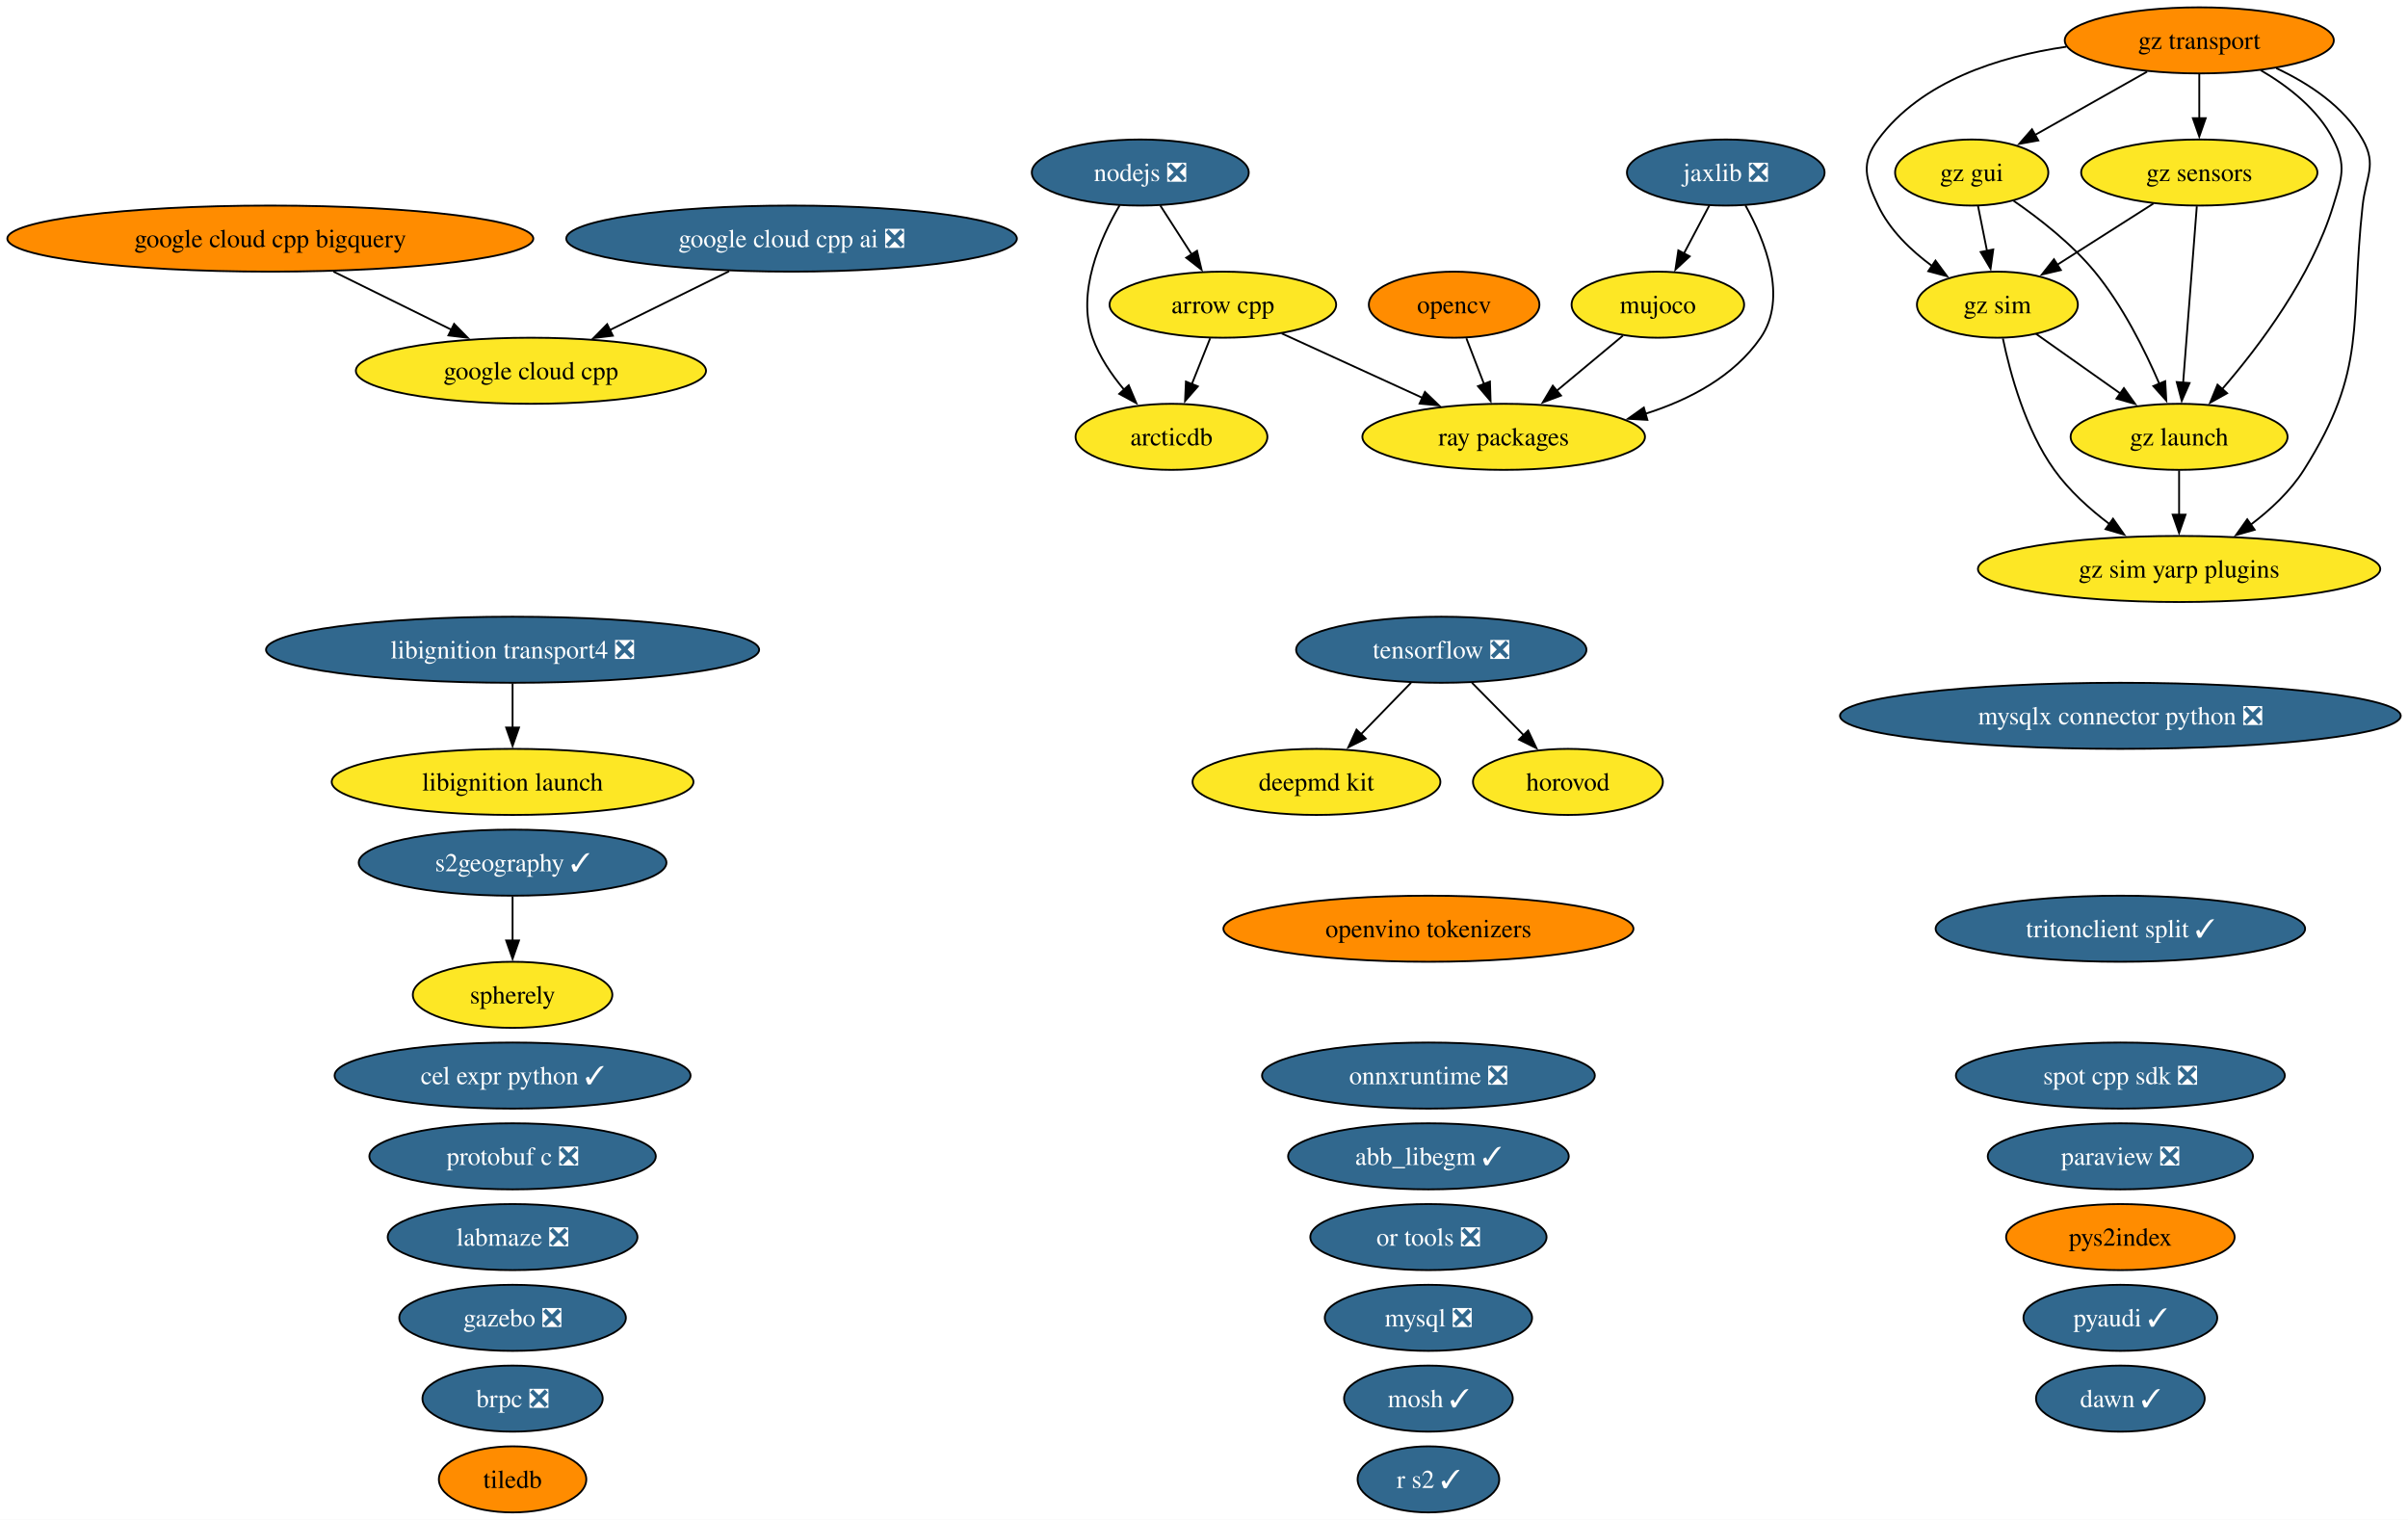
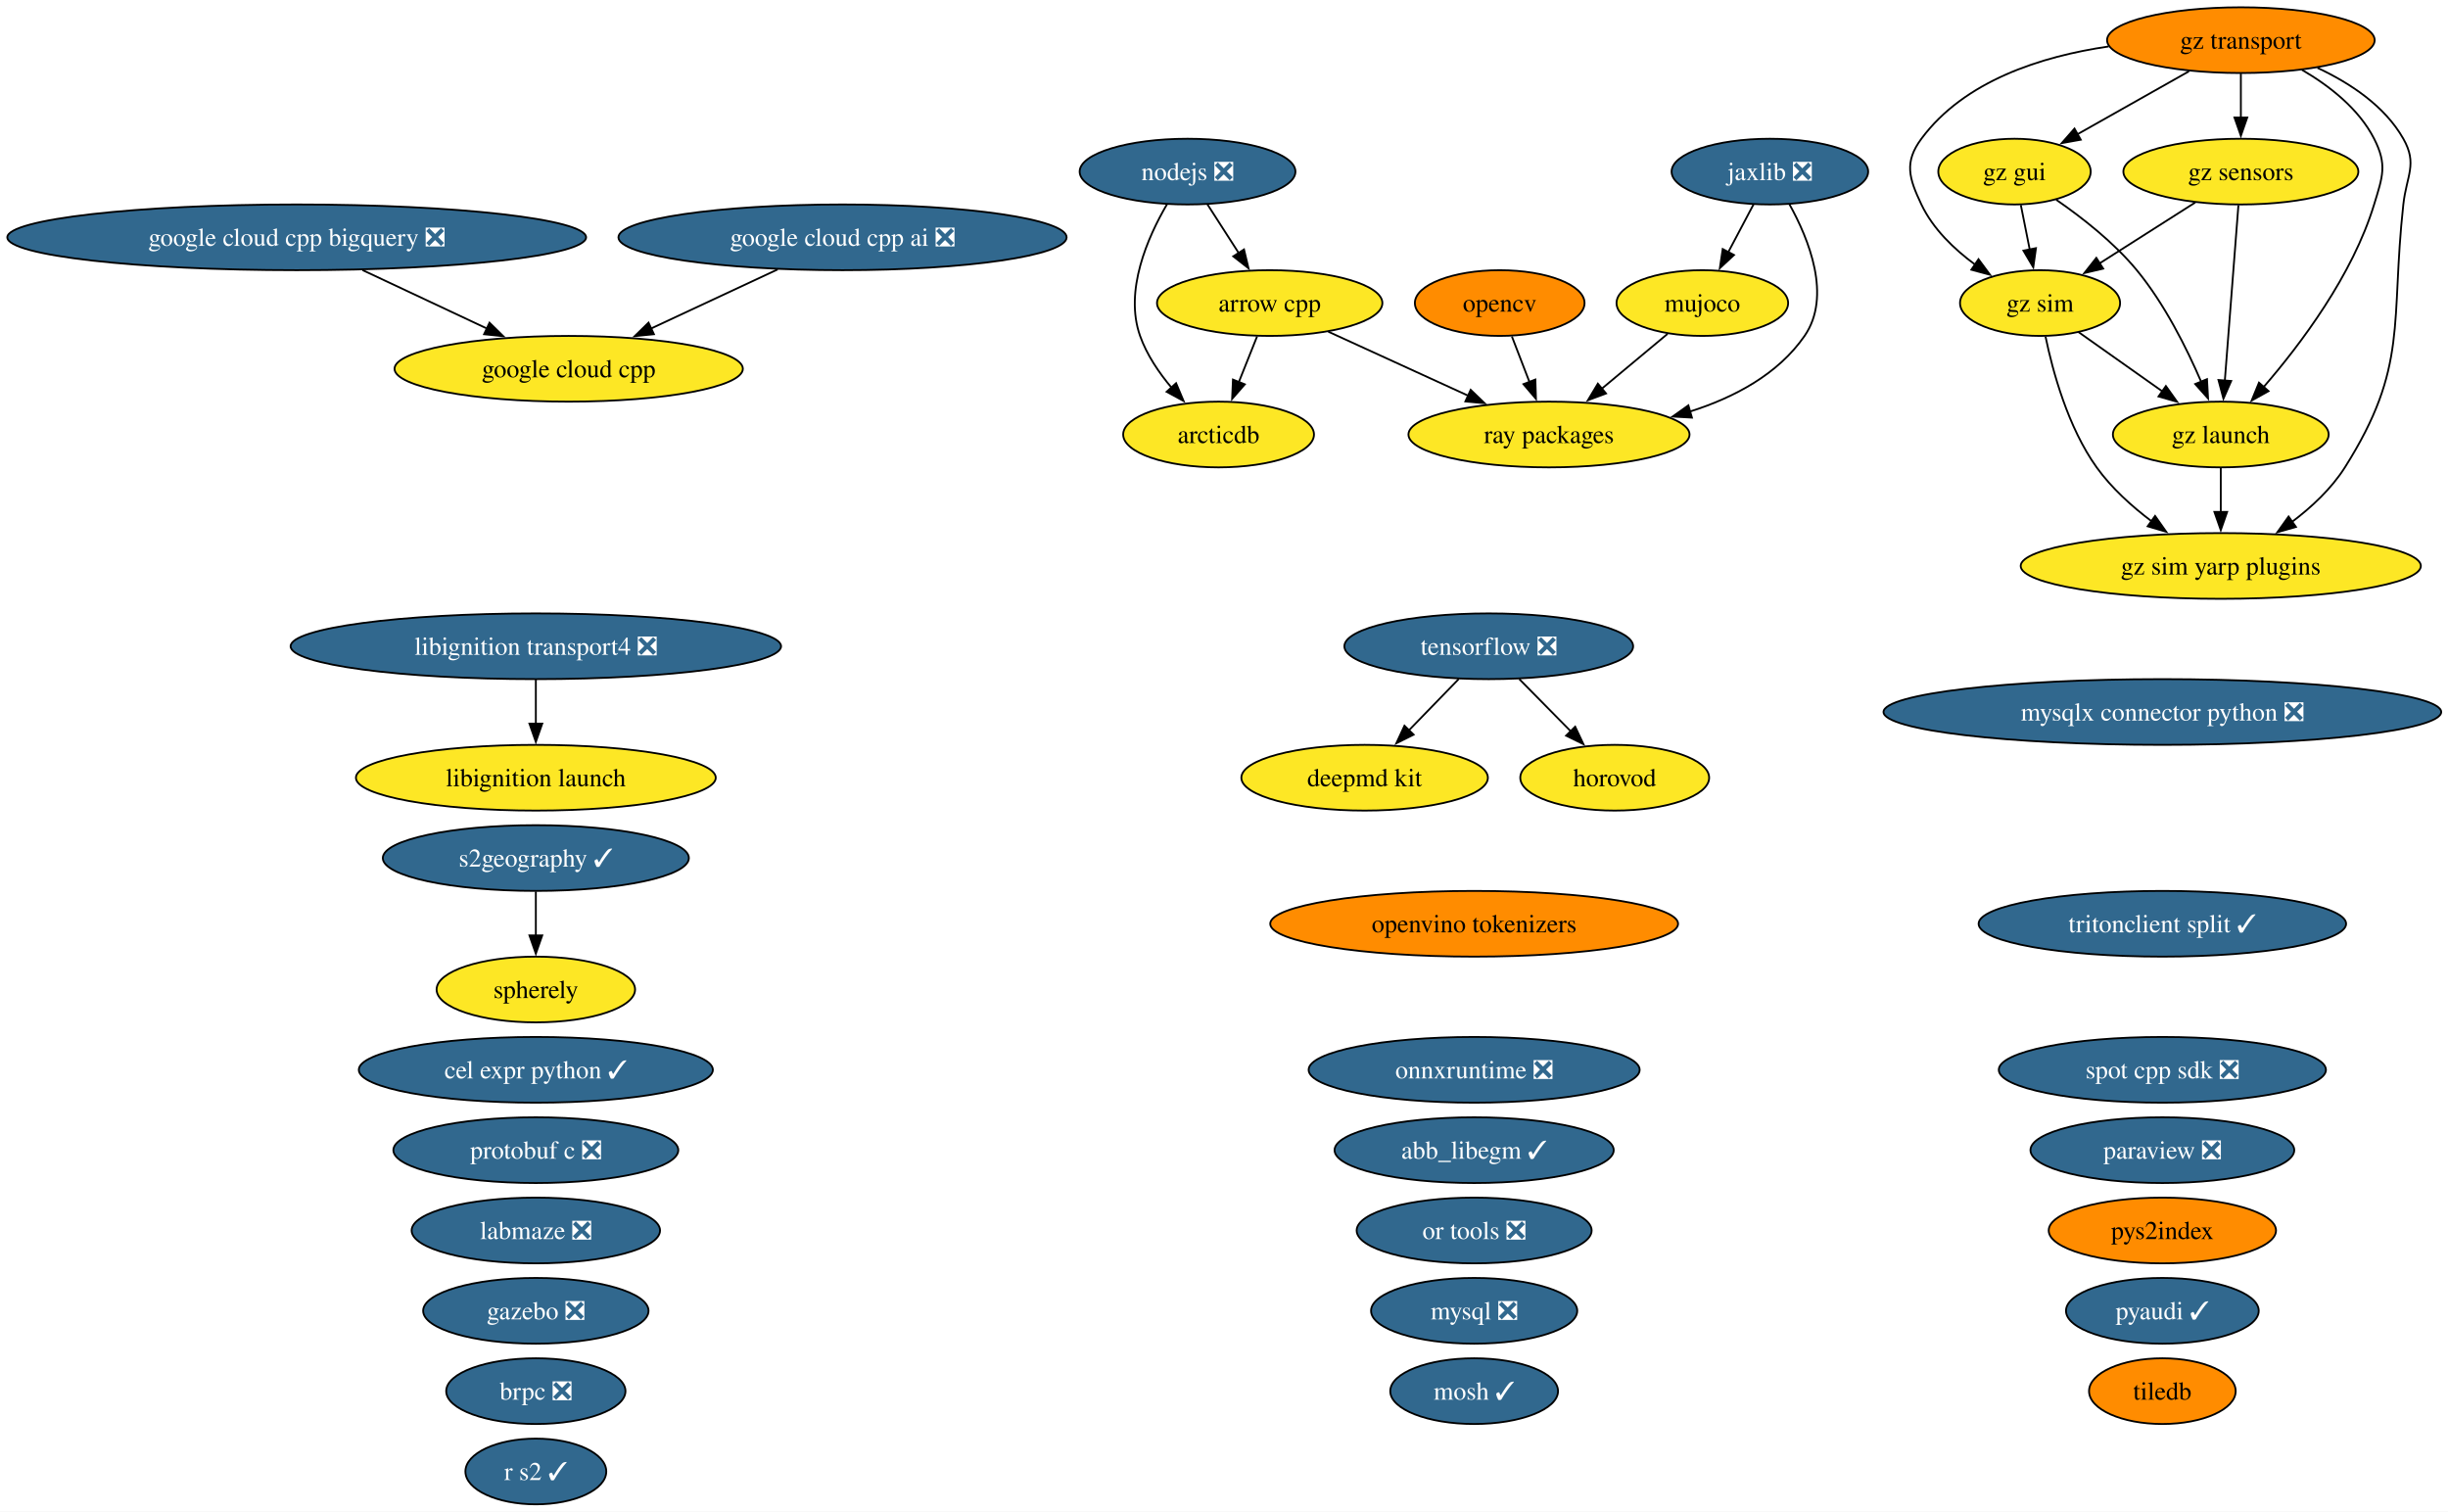
- <svg xmlns="http://www.w3.org/2000/svg" xmlns:xlink="http://www.w3.org/1999/xlink" width="1312pt" height="828pt" viewBox="0.00 0.00 1312.00 828.00">
+ <svg xmlns="http://www.w3.org/2000/svg" xmlns:xlink="http://www.w3.org/1999/xlink" width="1341pt" height="828pt" viewBox="0.00 0.00 1341.00 828.00">
  <g id="graph0" class="graph" transform="scale(1 1) rotate(0) translate(4 824)">
-     <polygon fill="white" stroke="none" points="-4,4 -4,-824 1308.02,-824 1308.02,4 -4,4" />
+     <polygon fill="white" stroke="none" points="-4,4 -4,-824 1337.28,-824 1337.28,4 -4,4" />
    <g id="node1" class="node">
      <g id="a_node1">
        <a xlink:href="https://github.com/conda-forge/abb_libegm-feedstock/pull/5" xlink:title="abb_libegm ✓">
-           <ellipse fill="#31688e" stroke="black" cx="774.28" cy="-194" rx="76.46" ry="18" />
-           <text xml:space="preserve" text-anchor="middle" x="774.28" y="-189.32" font-family="Times,serif" font-size="14.00" fill="white">abb_libegm ✓</text>
+           <ellipse fill="#31688e" stroke="black" cx="803.53" cy="-194" rx="76.46" ry="18" />
+           <text xml:space="preserve" text-anchor="middle" x="803.53" y="-189.32" font-family="Times,serif" font-size="14.00" fill="white">abb_libegm ✓</text>
        </a>
      </g>
    </g>
    <g id="node2" class="node">
      <g id="a_node2">
        <a xlink:href="https://github.com/conda-forge/arcticdb-feedstock" xlink:title="arcticdb">
-           <ellipse fill="#fde725" stroke="black" cx="634.28" cy="-586" rx="52.26" ry="18" />
-           <text xml:space="preserve" text-anchor="middle" x="634.28" y="-581.33" font-family="Times,serif" font-size="14.00">arcticdb</text>
+           <ellipse fill="#fde725" stroke="black" cx="663.53" cy="-586" rx="52.26" ry="18" />
+           <text xml:space="preserve" text-anchor="middle" x="663.53" y="-581.33" font-family="Times,serif" font-size="14.00">arcticdb</text>
        </a>
      </g>
    </g>
    <g id="node3" class="node">
      <g id="a_node3">
        <a xlink:href="https://github.com/conda-forge/arrow-cpp-feedstock" xlink:title="arrow cpp">
-           <ellipse fill="#fde725" stroke="black" cx="662.28" cy="-658" rx="61.73" ry="18" />
-           <text xml:space="preserve" text-anchor="middle" x="662.28" y="-653.33" font-family="Times,serif" font-size="14.00">arrow cpp</text>
+           <ellipse fill="#fde725" stroke="black" cx="691.53" cy="-658" rx="61.73" ry="18" />
+           <text xml:space="preserve" text-anchor="middle" x="691.53" y="-653.33" font-family="Times,serif" font-size="14.00">arrow cpp</text>
        </a>
      </g>
    </g>
    <g id="edge1" class="edge">
-       <path fill="none" stroke="black" d="M655.36,-639.7C652.34,-632.15 648.72,-623.12 645.35,-614.68" />
-       <polygon fill="black" stroke="black" points="648.64,-613.49 641.68,-605.51 642.15,-616.09 648.64,-613.49" />
+       <path fill="none" stroke="black" d="M684.61,-639.7C681.6,-632.15 677.98,-623.12 674.61,-614.68" />
+       <polygon fill="black" stroke="black" points="677.9,-613.49 670.94,-605.51 671.4,-616.09 677.9,-613.49" />
    </g>
    <g id="node36" class="node">
      <g id="a_node36">
        <a xlink:href="https://github.com/conda-forge/ray-packages-feedstock" xlink:title="ray packages">
-           <ellipse fill="#fde725" stroke="black" cx="815.28" cy="-586" rx="76.99" ry="18" />
-           <text xml:space="preserve" text-anchor="middle" x="815.28" y="-581.33" font-family="Times,serif" font-size="14.00">ray packages</text>
+           <ellipse fill="#fde725" stroke="black" cx="844.53" cy="-586" rx="76.99" ry="18" />
+           <text xml:space="preserve" text-anchor="middle" x="844.53" y="-581.33" font-family="Times,serif" font-size="14.00">ray packages</text>
        </a>
      </g>
    </g>
    <g id="edge2" class="edge">
-       <path fill="none" stroke="black" d="M694.35,-642.33C716.66,-632.12 746.69,-618.38 771.24,-607.15" />
-       <polygon fill="black" stroke="black" points="772.38,-610.48 780.01,-603.13 769.46,-604.11 772.38,-610.48" />
+       <path fill="none" stroke="black" d="M723.61,-642.33C745.92,-632.12 775.95,-618.38 800.5,-607.15" />
+       <polygon fill="black" stroke="black" points="801.63,-610.48 809.27,-603.13 798.72,-604.11 801.63,-610.48" />
    </g>
    <g id="node4" class="node">
      <g id="a_node4">
        <a xlink:href="https://github.com/conda-forge/brpc-feedstock/pull/5" xlink:title="brpc ❎">
-           <ellipse fill="#31688e" stroke="black" cx="275.28" cy="-62" rx="49.1" ry="18" />
-           <text xml:space="preserve" text-anchor="middle" x="275.28" y="-57.33" font-family="Times,serif" font-size="14.00" fill="white">brpc ❎</text>
+           <ellipse fill="#31688e" stroke="black" cx="289.53" cy="-62" rx="49.1" ry="18" />
+           <text xml:space="preserve" text-anchor="middle" x="289.53" y="-57.33" font-family="Times,serif" font-size="14.00" fill="white">brpc ❎</text>
        </a>
      </g>
    </g>
    <g id="node5" class="node">
      <g id="a_node5">
        <a xlink:href="https://github.com/conda-forge/cel-expr-python-feedstock/pull/13" xlink:title="cel expr python ✓">
-           <ellipse fill="#31688e" stroke="black" cx="275.28" cy="-238" rx="96.98" ry="18" />
-           <text xml:space="preserve" text-anchor="middle" x="275.28" y="-233.32" font-family="Times,serif" font-size="14.00" fill="white">cel expr python ✓</text>
+           <ellipse fill="#31688e" stroke="black" cx="289.53" cy="-238" rx="96.98" ry="18" />
+           <text xml:space="preserve" text-anchor="middle" x="289.53" y="-233.32" font-family="Times,serif" font-size="14.00" fill="white">cel expr python ✓</text>
        </a>
      </g>
    </g>
    <g id="node6" class="node">
      <g id="a_node6">
        <a xlink:href="https://github.com/conda-forge/deepmd-kit-feedstock" xlink:title="deepmd kit">
-           <ellipse fill="#fde725" stroke="black" cx="713.28" cy="-398" rx="67.52" ry="18" />
-           <text xml:space="preserve" text-anchor="middle" x="713.28" y="-393.32" font-family="Times,serif" font-size="14.00">deepmd kit</text>
+           <ellipse fill="#fde725" stroke="black" cx="743.53" cy="-398" rx="67.52" ry="18" />
+           <text xml:space="preserve" text-anchor="middle" x="743.53" y="-393.32" font-family="Times,serif" font-size="14.00">deepmd kit</text>
        </a>
      </g>
    </g>
    <g id="node7" class="node">
      <g id="a_node7">
        <a xlink:href="https://github.com/conda-forge/gazebo-feedstock/pull/270" xlink:title="gazebo ❎">
-           <ellipse fill="#31688e" stroke="black" cx="275.28" cy="-106" rx="61.73" ry="18" />
-           <text xml:space="preserve" text-anchor="middle" x="275.28" y="-101.33" font-family="Times,serif" font-size="14.00" fill="white">gazebo ❎</text>
+           <ellipse fill="#31688e" stroke="black" cx="289.53" cy="-106" rx="61.73" ry="18" />
+           <text xml:space="preserve" text-anchor="middle" x="289.53" y="-101.33" font-family="Times,serif" font-size="14.00" fill="white">gazebo ❎</text>
        </a>
      </g>
    </g>
    <g id="node8" class="node">
      <g id="a_node8">
        <a xlink:href="https://github.com/conda-forge/google-cloud-cpp-feedstock" xlink:title="google cloud cpp">
-           <ellipse fill="#fde725" stroke="black" cx="285.28" cy="-622" rx="95.4" ry="18" />
-           <text xml:space="preserve" text-anchor="middle" x="285.28" y="-617.33" font-family="Times,serif" font-size="14.00">google cloud cpp</text>
+           <ellipse fill="#fde725" stroke="black" cx="307.53" cy="-622" rx="95.4" ry="18" />
+           <text xml:space="preserve" text-anchor="middle" x="307.53" y="-617.33" font-family="Times,serif" font-size="14.00">google cloud cpp</text>
        </a>
      </g>
    </g>
    <g id="node9" class="node">
      <g id="a_node9">
        <a xlink:href="https://github.com/conda-forge/google-cloud-cpp-ai-feedstock/pull/55" xlink:title="google cloud cpp ai ❎">
-           <ellipse fill="#31688e" stroke="black" cx="427.28" cy="-694" rx="122.76" ry="18" />
-           <text xml:space="preserve" text-anchor="middle" x="427.28" y="-689.33" font-family="Times,serif" font-size="14.00" fill="white">google cloud cpp ai ❎</text>
+           <ellipse fill="#31688e" stroke="black" cx="457.53" cy="-694" rx="122.76" ry="18" />
+           <text xml:space="preserve" text-anchor="middle" x="457.53" y="-689.33" font-family="Times,serif" font-size="14.00" fill="white">google cloud cpp ai ❎</text>
        </a>
      </g>
    </g>
    <g id="edge3" class="edge">
-       <path fill="none" stroke="black" d="M393.26,-676.23C373.75,-666.61 349.07,-654.45 328.23,-644.17" />
-       <polygon fill="black" stroke="black" points="329.91,-641.1 319.39,-639.82 326.81,-647.38 329.91,-641.1" />
+       <path fill="none" stroke="black" d="M421.99,-676.41C401.19,-666.71 374.75,-654.37 352.52,-643.99" />
+       <polygon fill="black" stroke="black" points="354.22,-640.93 343.68,-639.87 351.26,-647.27 354.22,-640.93" />
    </g>
    <g id="node10" class="node">
      <g id="a_node10">
-         <a xlink:href="https://github.com/conda-forge/google-cloud-cpp-bigquery-feedstock" xlink:title="google cloud cpp bigquery">
-           <ellipse fill="#ff8c00" stroke="black" cx="143.28" cy="-694" rx="143.28" ry="18" />
-           <text xml:space="preserve" text-anchor="middle" x="143.28" y="-689.33" font-family="Times,serif" font-size="14.00">google cloud cpp bigquery</text>
+         <a xlink:href="https://github.com/conda-forge/google-cloud-cpp-bigquery-feedstock/pull/51" xlink:title="google cloud cpp bigquery ❎">
+           <ellipse fill="#31688e" stroke="black" cx="158.53" cy="-694" rx="158.53" ry="18" />
+           <text xml:space="preserve" text-anchor="middle" x="158.53" y="-689.33" font-family="Times,serif" font-size="14.00" fill="white">google cloud cpp bigquery ❎</text>
        </a>
      </g>
    </g>
    <g id="edge4" class="edge">
-       <path fill="none" stroke="black" d="M177.65,-676.05C197.03,-666.5 221.43,-654.48 242.09,-644.29" />
-       <polygon fill="black" stroke="black" points="243.42,-647.54 250.84,-639.98 240.32,-641.26 243.42,-647.54" />
+       <path fill="none" stroke="black" d="M194.6,-676.05C215.11,-666.42 240.96,-654.28 262.75,-644.04" />
+       <polygon fill="black" stroke="black" points="264.15,-647.25 271.71,-639.83 261.17,-640.92 264.15,-647.25" />
    </g>
    <g id="node11" class="node">
      <g id="a_node11">
        <a xlink:href="https://github.com/conda-forge/gz-gui-feedstock" xlink:title="gz gui">
-           <ellipse fill="#fde725" stroke="black" cx="1070.28" cy="-730" rx="41.74" ry="18" />
-           <text xml:space="preserve" text-anchor="middle" x="1070.28" y="-725.33" font-family="Times,serif" font-size="14.00">gz gui</text>
+           <ellipse fill="#fde725" stroke="black" cx="1099.53" cy="-730" rx="41.74" ry="18" />
+           <text xml:space="preserve" text-anchor="middle" x="1099.53" y="-725.33" font-family="Times,serif" font-size="14.00">gz gui</text>
        </a>
      </g>
    </g>
    <g id="node12" class="node">
      <g id="a_node12">
        <a xlink:href="https://github.com/conda-forge/gz-launch-feedstock" xlink:title="gz launch">
-           <ellipse fill="#fde725" stroke="black" cx="1183.28" cy="-586" rx="59.1" ry="18" />
-           <text xml:space="preserve" text-anchor="middle" x="1183.28" y="-581.33" font-family="Times,serif" font-size="14.00">gz launch</text>
+           <ellipse fill="#fde725" stroke="black" cx="1212.53" cy="-586" rx="59.1" ry="18" />
+           <text xml:space="preserve" text-anchor="middle" x="1212.53" y="-581.33" font-family="Times,serif" font-size="14.00">gz launch</text>
        </a>
      </g>
    </g>
    <g id="edge5" class="edge">
-       <path fill="none" stroke="black" d="M1093.13,-714.59C1107.14,-704.93 1124.73,-691.22 1137.28,-676 1152.46,-657.57 1164.59,-633.31 1172.57,-614.78" />
-       <polygon fill="black" stroke="black" points="1175.72,-616.32 1176.31,-605.75 1169.25,-613.65 1175.72,-616.32" />
+       <path fill="none" stroke="black" d="M1122.38,-714.59C1136.4,-704.93 1153.99,-691.22 1166.53,-676 1181.72,-657.57 1193.85,-633.31 1201.83,-614.78" />
+       <polygon fill="black" stroke="black" points="1204.98,-616.32 1205.57,-605.75 1198.51,-613.65 1204.98,-616.32" />
    </g>
    <g id="node14" class="node">
      <g id="a_node14">
        <a xlink:href="https://github.com/conda-forge/gz-sim-feedstock" xlink:title="gz sim">
-           <ellipse fill="#fde725" stroke="black" cx="1084.28" cy="-658" rx="43.84" ry="18" />
-           <text xml:space="preserve" text-anchor="middle" x="1084.28" y="-653.33" font-family="Times,serif" font-size="14.00">gz sim</text>
+           <ellipse fill="#fde725" stroke="black" cx="1113.53" cy="-658" rx="43.84" ry="18" />
+           <text xml:space="preserve" text-anchor="middle" x="1113.53" y="-653.33" font-family="Times,serif" font-size="14.00">gz sim</text>
        </a>
      </g>
    </g>
    <g id="edge6" class="edge">
-       <path fill="none" stroke="black" d="M1073.74,-711.7C1075.21,-704.32 1076.97,-695.52 1078.63,-687.25" />
-       <polygon fill="black" stroke="black" points="1082.03,-688.08 1080.56,-677.59 1075.17,-686.71 1082.03,-688.08" />
+       <path fill="none" stroke="black" d="M1103,-711.7C1104.47,-704.32 1106.23,-695.52 1107.88,-687.25" />
+       <polygon fill="black" stroke="black" points="1111.29,-688.08 1109.82,-677.59 1104.42,-686.71 1111.29,-688.08" />
    </g>
    <g id="node15" class="node">
      <g id="a_node15">
        <a xlink:href="https://github.com/conda-forge/gz-sim-yarp-plugins-feedstock" xlink:title="gz sim yarp plugins">
-           <ellipse fill="#fde725" stroke="black" cx="1183.28" cy="-514" rx="109.61" ry="18" />
-           <text xml:space="preserve" text-anchor="middle" x="1183.28" y="-509.32" font-family="Times,serif" font-size="14.00">gz sim yarp plugins</text>
+           <ellipse fill="#fde725" stroke="black" cx="1212.53" cy="-514" rx="109.61" ry="18" />
+           <text xml:space="preserve" text-anchor="middle" x="1212.53" y="-509.32" font-family="Times,serif" font-size="14.00">gz sim yarp plugins</text>
        </a>
      </g>
    </g>
    <g id="edge7" class="edge">
-       <path fill="none" stroke="black" d="M1183.28,-567.7C1183.28,-560.41 1183.28,-551.73 1183.28,-543.54" />
-       <polygon fill="black" stroke="black" points="1186.78,-543.62 1183.28,-533.62 1179.78,-543.62 1186.78,-543.62" />
+       <path fill="none" stroke="black" d="M1212.53,-567.7C1212.53,-560.41 1212.53,-551.73 1212.53,-543.54" />
+       <polygon fill="black" stroke="black" points="1216.03,-543.62 1212.53,-533.62 1209.03,-543.62 1216.03,-543.62" />
    </g>
    <g id="node13" class="node">
      <g id="a_node13">
        <a xlink:href="https://github.com/conda-forge/gz-sensors-feedstock" xlink:title="gz sensors">
-           <ellipse fill="#fde725" stroke="black" cx="1194.28" cy="-730" rx="64.36" ry="18" />
-           <text xml:space="preserve" text-anchor="middle" x="1194.28" y="-725.33" font-family="Times,serif" font-size="14.00">gz sensors</text>
+           <ellipse fill="#fde725" stroke="black" cx="1223.53" cy="-730" rx="64.36" ry="18" />
+           <text xml:space="preserve" text-anchor="middle" x="1223.53" y="-725.33" font-family="Times,serif" font-size="14.00">gz sensors</text>
        </a>
      </g>
    </g>
    <g id="edge8" class="edge">
-       <path fill="none" stroke="black" d="M1192.93,-711.59C1191.07,-687.61 1187.7,-644.14 1185.48,-615.42" />
-       <polygon fill="black" stroke="black" points="1188.98,-615.32 1184.72,-605.62 1182,-615.86 1188.98,-615.32" />
+       <path fill="none" stroke="black" d="M1222.19,-711.59C1220.33,-687.61 1216.96,-644.14 1214.74,-615.42" />
+       <polygon fill="black" stroke="black" points="1218.24,-615.32 1213.98,-605.62 1211.26,-615.86 1218.24,-615.32" />
    </g>
    <g id="edge9" class="edge">
-       <path fill="none" stroke="black" d="M1169.32,-713.12C1153.74,-703.2 1133.52,-690.34 1116.71,-679.64" />
-       <polygon fill="black" stroke="black" points="1118.86,-676.86 1108.54,-674.44 1115.1,-682.76 1118.86,-676.86" />
+       <path fill="none" stroke="black" d="M1198.57,-713.12C1183,-703.2 1162.78,-690.34 1145.97,-679.64" />
+       <polygon fill="black" stroke="black" points="1148.11,-676.86 1137.8,-674.44 1144.36,-682.76 1148.11,-676.86" />
    </g>
    <g id="edge10" class="edge">
-       <path fill="none" stroke="black" d="M1105.27,-642.15C1118.72,-632.65 1136.41,-620.14 1151.55,-609.43" />
-       <polygon fill="black" stroke="black" points="1153.21,-612.55 1159.35,-603.92 1149.17,-606.83 1153.21,-612.55" />
+       <path fill="none" stroke="black" d="M1134.53,-642.15C1147.97,-632.65 1165.67,-620.14 1180.81,-609.43" />
+       <polygon fill="black" stroke="black" points="1182.46,-612.55 1188.61,-603.92 1178.42,-606.83 1182.46,-612.55" />
    </g>
    <g id="edge11" class="edge">
-       <path fill="none" stroke="black" d="M1087.28,-639.58C1091.22,-620.57 1099.55,-589.94 1115.28,-568 1123.38,-556.69 1134.57,-546.61 1145.53,-538.35" />
-       <polygon fill="black" stroke="black" points="1147.28,-541.4 1153.38,-532.73 1143.21,-535.7 1147.28,-541.4" />
+       <path fill="none" stroke="black" d="M1116.54,-639.58C1120.47,-620.57 1128.81,-589.94 1144.53,-568 1152.64,-556.69 1163.83,-546.61 1174.79,-538.35" />
+       <polygon fill="black" stroke="black" points="1176.54,-541.4 1182.64,-532.73 1172.47,-535.7 1176.54,-541.4" />
    </g>
    <g id="node16" class="node">
      <g id="a_node16">
        <a xlink:href="https://github.com/conda-forge/gz-transport-feedstock" xlink:title="gz transport">
-           <ellipse fill="#ff8c00" stroke="black" cx="1194.28" cy="-802" rx="73.3" ry="18" />
-           <text xml:space="preserve" text-anchor="middle" x="1194.28" y="-797.33" font-family="Times,serif" font-size="14.00">gz transport</text>
+           <ellipse fill="#ff8c00" stroke="black" cx="1223.53" cy="-802" rx="73.3" ry="18" />
+           <text xml:space="preserve" text-anchor="middle" x="1223.53" y="-797.33" font-family="Times,serif" font-size="14.00">gz transport</text>
        </a>
      </g>
    </g>
    <g id="edge12" class="edge">
-       <path fill="none" stroke="black" d="M1165.83,-784.94C1147.65,-774.68 1123.95,-761.3 1104.71,-750.44" />
-       <polygon fill="black" stroke="black" points="1106.57,-747.47 1096.14,-745.6 1103.13,-753.57 1106.57,-747.47" />
+       <path fill="none" stroke="black" d="M1195.09,-784.94C1176.9,-774.68 1153.21,-761.3 1133.97,-750.44" />
+       <polygon fill="black" stroke="black" points="1135.83,-747.47 1125.4,-745.6 1132.39,-753.57 1135.83,-747.47" />
    </g>
    <g id="edge13" class="edge">
-       <path fill="none" stroke="black" d="M1227.73,-785.75C1242.72,-777.01 1258.88,-764.47 1267.28,-748 1274.54,-733.75 1271.94,-727.3 1267.28,-712 1255.45,-673.19 1227.1,-635.5 1206.6,-611.84" />
-       <polygon fill="black" stroke="black" points="1209.44,-609.76 1200.18,-604.61 1204.21,-614.41 1209.44,-609.76" />
+       <path fill="none" stroke="black" d="M1256.99,-785.75C1271.98,-777.01 1288.14,-764.47 1296.53,-748 1303.8,-733.75 1301.2,-727.3 1296.53,-712 1284.71,-673.19 1256.35,-635.5 1235.86,-611.84" />
+       <polygon fill="black" stroke="black" points="1238.7,-609.76 1229.44,-604.61 1233.46,-614.41 1238.7,-609.76" />
    </g>
    <g id="edge14" class="edge">
-       <path fill="none" stroke="black" d="M1194.28,-783.7C1194.28,-776.41 1194.28,-767.73 1194.28,-759.54" />
-       <polygon fill="black" stroke="black" points="1197.78,-759.62 1194.28,-749.62 1190.78,-759.62 1197.78,-759.62" />
+       <path fill="none" stroke="black" d="M1223.53,-783.7C1223.53,-776.41 1223.53,-767.73 1223.53,-759.54" />
+       <polygon fill="black" stroke="black" points="1227.03,-759.62 1223.53,-749.62 1220.03,-759.62 1227.03,-759.62" />
    </g>
    <g id="edge15" class="edge">
-       <path fill="none" stroke="black" d="M1121.83,-798.54C1084.86,-793.14 1042.83,-779.74 1019.28,-748 1009.74,-735.15 1012.41,-726.45 1019.28,-712 1025.64,-698.61 1037.21,-687.49 1048.86,-678.95" />
-       <polygon fill="black" stroke="black" points="1050.55,-682.03 1056.86,-673.51 1046.62,-676.24 1050.55,-682.03" />
+       <path fill="none" stroke="black" d="M1151.09,-798.54C1114.12,-793.14 1072.08,-779.74 1048.53,-748 1039,-735.15 1041.67,-726.45 1048.53,-712 1054.89,-698.61 1066.47,-687.49 1078.11,-678.95" />
+       <polygon fill="black" stroke="black" points="1079.81,-682.03 1086.11,-673.51 1075.88,-676.24 1079.81,-682.03" />
    </g>
    <g id="edge16" class="edge">
-       <path fill="none" stroke="black" d="M1236.23,-786.84C1254.06,-778.5 1273.06,-765.98 1283.28,-748 1291.18,-734.09 1285.02,-727.9 1283.28,-712 1276.12,-646.83 1286.31,-623.42 1251.28,-568 1243.9,-556.34 1233.02,-546.2 1222.12,-538" />
-       <polygon fill="black" stroke="black" points="1224.45,-535.37 1214.26,-532.46 1220.41,-541.08 1224.45,-535.37" />
+       <path fill="none" stroke="black" d="M1265.49,-786.84C1283.32,-778.5 1302.32,-765.98 1312.53,-748 1320.44,-734.09 1314.28,-727.9 1312.53,-712 1305.38,-646.83 1315.57,-623.42 1280.53,-568 1273.16,-556.34 1262.28,-546.2 1251.37,-538" />
+       <polygon fill="black" stroke="black" points="1253.71,-535.37 1243.52,-532.46 1249.67,-541.08 1253.71,-535.37" />
    </g>
    <g id="node17" class="node">
      <g id="a_node17">
        <a xlink:href="https://github.com/conda-forge/horovod-feedstock" xlink:title="horovod">
-           <ellipse fill="#fde725" stroke="black" cx="850.28" cy="-398" rx="51.73" ry="18" />
-           <text xml:space="preserve" text-anchor="middle" x="850.28" y="-393.32" font-family="Times,serif" font-size="14.00">horovod</text>
+           <ellipse fill="#fde725" stroke="black" cx="880.53" cy="-398" rx="51.73" ry="18" />
+           <text xml:space="preserve" text-anchor="middle" x="880.53" y="-393.32" font-family="Times,serif" font-size="14.00">horovod</text>
        </a>
      </g>
    </g>
    <g id="node18" class="node">
      <g id="a_node18">
        <a xlink:href="https://github.com/conda-forge/jaxlib-feedstock/pull/367" xlink:title="jaxlib ❎">
-           <ellipse fill="#31688e" stroke="black" cx="936.28" cy="-730" rx="53.84" ry="18" />
-           <text xml:space="preserve" text-anchor="middle" x="936.28" y="-725.33" font-family="Times,serif" font-size="14.00" fill="white">jaxlib ❎</text>
+           <ellipse fill="#31688e" stroke="black" cx="965.53" cy="-730" rx="53.84" ry="18" />
+           <text xml:space="preserve" text-anchor="middle" x="965.53" y="-725.33" font-family="Times,serif" font-size="14.00" fill="white">jaxlib ❎</text>
        </a>
      </g>
    </g>
    <g id="node23" class="node">
      <g id="a_node23">
        <a xlink:href="https://github.com/conda-forge/mujoco-feedstock" xlink:title="mujoco">
-           <ellipse fill="#fde725" stroke="black" cx="899.28" cy="-658" rx="47" ry="18" />
-           <text xml:space="preserve" text-anchor="middle" x="899.28" y="-653.33" font-family="Times,serif" font-size="14.00">mujoco</text>
+           <ellipse fill="#fde725" stroke="black" cx="928.53" cy="-658" rx="47" ry="18" />
+           <text xml:space="preserve" text-anchor="middle" x="928.53" y="-653.33" font-family="Times,serif" font-size="14.00">mujoco</text>
        </a>
      </g>
    </g>
    <g id="edge17" class="edge">
-       <path fill="none" stroke="black" d="M927.32,-712.05C923.14,-704.14 918.06,-694.54 913.38,-685.69" />
-       <polygon fill="black" stroke="black" points="916.63,-684.33 908.86,-677.13 910.44,-687.6 916.63,-684.33" />
+       <path fill="none" stroke="black" d="M956.58,-712.05C952.4,-704.14 947.32,-694.54 942.64,-685.69" />
+       <polygon fill="black" stroke="black" points="945.88,-684.33 938.12,-677.13 939.69,-687.6 945.88,-684.33" />
    </g>
    <g id="edge18" class="edge">
-       <path fill="none" stroke="black" d="M947.01,-712.08C957.62,-692.97 970.27,-661.71 955.28,-640 940.74,-618.95 916.69,-606.25 892.58,-598.6" />
-       <polygon fill="black" stroke="black" points="893.57,-595.24 882.99,-595.84 891.64,-601.97 893.57,-595.24" />
+       <path fill="none" stroke="black" d="M976.26,-712.08C986.88,-692.97 999.53,-661.71 984.53,-640 970,-618.95 945.94,-606.25 921.84,-598.6" />
+       <polygon fill="black" stroke="black" points="922.83,-595.24 912.25,-595.84 920.89,-601.97 922.83,-595.24" />
    </g>
    <g id="node19" class="node">
      <g id="a_node19">
        <a xlink:href="https://github.com/conda-forge/labmaze-feedstock/pull/22" xlink:title="labmaze ❎">
-           <ellipse fill="#31688e" stroke="black" cx="275.28" cy="-150" rx="68.04" ry="18" />
-           <text xml:space="preserve" text-anchor="middle" x="275.28" y="-145.32" font-family="Times,serif" font-size="14.00" fill="white">labmaze ❎</text>
+           <ellipse fill="#31688e" stroke="black" cx="289.53" cy="-150" rx="68.04" ry="18" />
+           <text xml:space="preserve" text-anchor="middle" x="289.53" y="-145.32" font-family="Times,serif" font-size="14.00" fill="white">labmaze ❎</text>
        </a>
      </g>
    </g>
    <g id="node20" class="node">
      <g id="a_node20">
        <a xlink:href="https://github.com/conda-forge/libignition-launch-feedstock" xlink:title="libignition launch">
-           <ellipse fill="#fde725" stroke="black" cx="275.28" cy="-398" rx="98.56" ry="18" />
-           <text xml:space="preserve" text-anchor="middle" x="275.28" y="-393.32" font-family="Times,serif" font-size="14.00">libignition launch</text>
+           <ellipse fill="#fde725" stroke="black" cx="289.53" cy="-398" rx="98.56" ry="18" />
+           <text xml:space="preserve" text-anchor="middle" x="289.53" y="-393.32" font-family="Times,serif" font-size="14.00">libignition launch</text>
        </a>
      </g>
    </g>
    <g id="node21" class="node">
      <g id="a_node21">
        <a xlink:href="https://github.com/conda-forge/libignition-transport4-feedstock/pull/116" xlink:title="libignition transport4 ❎">
-           <ellipse fill="#31688e" stroke="black" cx="275.28" cy="-470" rx="134.33" ry="18" />
-           <text xml:space="preserve" text-anchor="middle" x="275.28" y="-465.32" font-family="Times,serif" font-size="14.00" fill="white">libignition transport4 ❎</text>
+           <ellipse fill="#31688e" stroke="black" cx="289.53" cy="-470" rx="134.33" ry="18" />
+           <text xml:space="preserve" text-anchor="middle" x="289.53" y="-465.32" font-family="Times,serif" font-size="14.00" fill="white">libignition transport4 ❎</text>
        </a>
      </g>
    </g>
    <g id="edge19" class="edge">
-       <path fill="none" stroke="black" d="M275.28,-451.7C275.28,-444.41 275.28,-435.73 275.28,-427.54" />
-       <polygon fill="black" stroke="black" points="278.78,-427.62 275.28,-417.62 271.78,-427.62 278.78,-427.62" />
+       <path fill="none" stroke="black" d="M289.53,-451.7C289.53,-444.41 289.53,-435.73 289.53,-427.54" />
+       <polygon fill="black" stroke="black" points="293.03,-427.62 289.53,-417.62 286.03,-427.62 293.03,-427.62" />
    </g>
    <g id="node22" class="node">
      <g id="a_node22">
        <a xlink:href="https://github.com/conda-forge/mosh-feedstock/pull/47" xlink:title="mosh ✓">
-           <ellipse fill="#31688e" stroke="black" cx="774.28" cy="-62" rx="45.95" ry="18" />
-           <text xml:space="preserve" text-anchor="middle" x="774.28" y="-57.33" font-family="Times,serif" font-size="14.00" fill="white">mosh ✓</text>
+           <ellipse fill="#31688e" stroke="black" cx="803.53" cy="-62" rx="45.95" ry="18" />
+           <text xml:space="preserve" text-anchor="middle" x="803.53" y="-57.33" font-family="Times,serif" font-size="14.00" fill="white">mosh ✓</text>
        </a>
      </g>
    </g>
    <g id="edge20" class="edge">
-       <path fill="none" stroke="black" d="M880.22,-641.12C869.57,-632.24 856.09,-621.01 844.17,-611.08" />
-       <polygon fill="black" stroke="black" points="846.52,-608.48 836.6,-604.77 842.04,-613.86 846.52,-608.48" />
+       <path fill="none" stroke="black" d="M909.47,-641.12C898.83,-632.24 885.34,-621.01 873.43,-611.08" />
+       <polygon fill="black" stroke="black" points="875.78,-608.48 865.85,-604.77 871.3,-613.86 875.78,-608.48" />
    </g>
    <g id="node24" class="node">
      <g id="a_node24">
        <a xlink:href="https://github.com/conda-forge/mysql-feedstock/pull/128" xlink:title="mysql ❎">
-           <ellipse fill="#31688e" stroke="black" cx="774.28" cy="-106" rx="56.47" ry="18" />
-           <text xml:space="preserve" text-anchor="middle" x="774.28" y="-101.33" font-family="Times,serif" font-size="14.00" fill="white">mysql ❎</text>
+           <ellipse fill="#31688e" stroke="black" cx="803.53" cy="-106" rx="56.47" ry="18" />
+           <text xml:space="preserve" text-anchor="middle" x="803.53" y="-101.33" font-family="Times,serif" font-size="14.00" fill="white">mysql ❎</text>
        </a>
      </g>
    </g>
    <g id="node25" class="node">
      <g id="a_node25">
        <a xlink:href="https://github.com/conda-forge/mysqlx-connector-python-feedstock/pull/24" xlink:title="mysqlx connector python ❎">
-           <ellipse fill="#31688e" stroke="black" cx="1151.28" cy="-434" rx="152.75" ry="18" />
-           <text xml:space="preserve" text-anchor="middle" x="1151.28" y="-429.32" font-family="Times,serif" font-size="14.00" fill="white">mysqlx connector python ❎</text>
+           <ellipse fill="#31688e" stroke="black" cx="1180.53" cy="-434" rx="152.75" ry="18" />
+           <text xml:space="preserve" text-anchor="middle" x="1180.53" y="-429.32" font-family="Times,serif" font-size="14.00" fill="white">mysqlx connector python ❎</text>
        </a>
      </g>
    </g>
    <g id="node26" class="node">
      <g id="a_node26">
        <a xlink:href="https://github.com/conda-forge/nodejs-feedstock/pull/520" xlink:title="nodejs ❎">
-           <ellipse fill="#31688e" stroke="black" cx="617.28" cy="-730" rx="59.1" ry="18" />
-           <text xml:space="preserve" text-anchor="middle" x="617.28" y="-725.33" font-family="Times,serif" font-size="14.00" fill="white">nodejs ❎</text>
+           <ellipse fill="#31688e" stroke="black" cx="646.53" cy="-730" rx="59.1" ry="18" />
+           <text xml:space="preserve" text-anchor="middle" x="646.53" y="-725.33" font-family="Times,serif" font-size="14.00" fill="white">nodejs ❎</text>
        </a>
      </g>
    </g>
    <g id="edge21" class="edge">
-       <path fill="none" stroke="black" d="M606,-712.09C595.45,-694.05 582.51,-664.73 591.28,-640 594.94,-629.67 601.58,-619.88 608.55,-611.59" />
-       <polygon fill="black" stroke="black" points="610.99,-614.11 615.12,-604.36 605.81,-609.41 610.99,-614.11" />
+       <path fill="none" stroke="black" d="M635.26,-712.09C624.7,-694.05 611.76,-664.73 620.53,-640 624.2,-629.67 630.83,-619.88 637.81,-611.59" />
+       <polygon fill="black" stroke="black" points="640.25,-614.11 644.37,-604.36 635.06,-609.41 640.25,-614.11" />
    </g>
    <g id="edge22" class="edge">
-       <path fill="none" stroke="black" d="M628.17,-712.05C633.31,-704.06 639.56,-694.33 645.31,-685.4" />
-       <polygon fill="black" stroke="black" points="648.2,-687.37 650.67,-677.06 642.31,-683.58 648.2,-687.37" />
+       <path fill="none" stroke="black" d="M657.43,-712.05C662.57,-704.06 668.82,-694.33 674.56,-685.4" />
+       <polygon fill="black" stroke="black" points="677.46,-687.37 679.92,-677.06 671.57,-683.58 677.46,-687.37" />
    </g>
    <g id="node27" class="node">
      <g id="a_node27">
        <a xlink:href="https://github.com/conda-forge/onnxruntime-feedstock/pull/220" xlink:title="onnxruntime ❎">
-           <ellipse fill="#31688e" stroke="black" cx="774.28" cy="-238" rx="90.67" ry="18" />
-           <text xml:space="preserve" text-anchor="middle" x="774.28" y="-233.32" font-family="Times,serif" font-size="14.00" fill="white">onnxruntime ❎</text>
+           <ellipse fill="#31688e" stroke="black" cx="803.53" cy="-238" rx="90.67" ry="18" />
+           <text xml:space="preserve" text-anchor="middle" x="803.53" y="-233.32" font-family="Times,serif" font-size="14.00" fill="white">onnxruntime ❎</text>
        </a>
      </g>
    </g>
    <g id="node28" class="node">
      <g id="a_node28">
        <a xlink:href="https://github.com/conda-forge/opencv-feedstock" xlink:title="opencv">
-           <ellipse fill="#ff8c00" stroke="black" cx="788.28" cy="-658" rx="46.47" ry="18" />
-           <text xml:space="preserve" text-anchor="middle" x="788.28" y="-653.33" font-family="Times,serif" font-size="14.00">opencv</text>
+           <ellipse fill="#ff8c00" stroke="black" cx="817.53" cy="-658" rx="46.47" ry="18" />
+           <text xml:space="preserve" text-anchor="middle" x="817.53" y="-653.33" font-family="Times,serif" font-size="14.00">opencv</text>
        </a>
      </g>
    </g>
    <g id="edge23" class="edge">
-       <path fill="none" stroke="black" d="M794.95,-639.7C797.86,-632.15 801.35,-623.12 804.6,-614.68" />
-       <polygon fill="black" stroke="black" points="807.8,-616.11 808.14,-605.52 801.27,-613.59 807.8,-616.11" />
+       <path fill="none" stroke="black" d="M824.21,-639.7C827.12,-632.15 830.6,-623.12 833.86,-614.68" />
+       <polygon fill="black" stroke="black" points="837.06,-616.11 837.39,-605.52 830.53,-613.59 837.06,-616.11" />
    </g>
    <g id="node29" class="node">
      <g id="a_node29">
        <a xlink:href="https://github.com/conda-forge/openvino-tokenizers-feedstock" xlink:title="openvino tokenizers">
-           <ellipse fill="#ff8c00" stroke="black" cx="774.28" cy="-318" rx="111.71" ry="18" />
-           <text xml:space="preserve" text-anchor="middle" x="774.28" y="-313.32" font-family="Times,serif" font-size="14.00">openvino tokenizers</text>
+           <ellipse fill="#ff8c00" stroke="black" cx="803.53" cy="-318" rx="111.71" ry="18" />
+           <text xml:space="preserve" text-anchor="middle" x="803.53" y="-313.32" font-family="Times,serif" font-size="14.00">openvino tokenizers</text>
        </a>
      </g>
    </g>
    <g id="node30" class="node">
      <g id="a_node30">
        <a xlink:href="https://github.com/conda-forge/or-tools-feedstock/pull/72" xlink:title="or tools ❎">
-           <ellipse fill="#31688e" stroke="black" cx="774.28" cy="-150" rx="64.36" ry="18" />
-           <text xml:space="preserve" text-anchor="middle" x="774.28" y="-145.32" font-family="Times,serif" font-size="14.00" fill="white">or tools ❎</text>
+           <ellipse fill="#31688e" stroke="black" cx="803.53" cy="-150" rx="64.36" ry="18" />
+           <text xml:space="preserve" text-anchor="middle" x="803.53" y="-145.32" font-family="Times,serif" font-size="14.00" fill="white">or tools ❎</text>
        </a>
      </g>
    </g>
    <g id="node31" class="node">
      <g id="a_node31">
        <a xlink:href="https://github.com/conda-forge/paraview-feedstock/pull/347" xlink:title="paraview ❎">
-           <ellipse fill="#31688e" stroke="black" cx="1151.28" cy="-194" rx="72.25" ry="18" />
-           <text xml:space="preserve" text-anchor="middle" x="1151.28" y="-189.32" font-family="Times,serif" font-size="14.00" fill="white">paraview ❎</text>
+           <ellipse fill="#31688e" stroke="black" cx="1180.53" cy="-194" rx="72.25" ry="18" />
+           <text xml:space="preserve" text-anchor="middle" x="1180.53" y="-189.32" font-family="Times,serif" font-size="14.00" fill="white">paraview ❎</text>
        </a>
      </g>
    </g>
    <g id="node32" class="node">
      <g id="a_node32">
        <a xlink:href="https://github.com/conda-forge/protobuf-c-feedstock/pull/12" xlink:title="protobuf c ❎">
-           <ellipse fill="#31688e" stroke="black" cx="275.28" cy="-194" rx="78.04" ry="18" />
-           <text xml:space="preserve" text-anchor="middle" x="275.28" y="-189.32" font-family="Times,serif" font-size="14.00" fill="white">protobuf c ❎</text>
+           <ellipse fill="#31688e" stroke="black" cx="289.53" cy="-194" rx="78.04" ry="18" />
+           <text xml:space="preserve" text-anchor="middle" x="289.53" y="-189.32" font-family="Times,serif" font-size="14.00" fill="white">protobuf c ❎</text>
        </a>
      </g>
    </g>
    <g id="node33" class="node">
      <g id="a_node33">
        <a xlink:href="https://github.com/conda-forge/pyaudi-feedstock/pull/64" xlink:title="pyaudi ✓">
-           <ellipse fill="#31688e" stroke="black" cx="1151.28" cy="-106" rx="52.79" ry="18" />
-           <text xml:space="preserve" text-anchor="middle" x="1151.28" y="-101.33" font-family="Times,serif" font-size="14.00" fill="white">pyaudi ✓</text>
+           <ellipse fill="#31688e" stroke="black" cx="1180.53" cy="-106" rx="52.79" ry="18" />
+           <text xml:space="preserve" text-anchor="middle" x="1180.53" y="-101.33" font-family="Times,serif" font-size="14.00" fill="white">pyaudi ✓</text>
        </a>
      </g>
    </g>
    <g id="node34" class="node">
      <g id="a_node34">
        <a xlink:href="https://github.com/conda-forge/pys2index-feedstock" xlink:title="pys2index">
-           <ellipse fill="#ff8c00" stroke="black" cx="1151.28" cy="-150" rx="62.26" ry="18" />
-           <text xml:space="preserve" text-anchor="middle" x="1151.28" y="-145.32" font-family="Times,serif" font-size="14.00">pys2index</text>
+           <ellipse fill="#ff8c00" stroke="black" cx="1180.53" cy="-150" rx="62.26" ry="18" />
+           <text xml:space="preserve" text-anchor="middle" x="1180.53" y="-145.32" font-family="Times,serif" font-size="14.00">pys2index</text>
        </a>
      </g>
    </g>
    <g id="node35" class="node">
      <g id="a_node35">
        <a xlink:href="https://github.com/conda-forge/r-s2-feedstock/pull/31" xlink:title="r s2 ✓">
-           <ellipse fill="#31688e" stroke="black" cx="774.28" cy="-18" rx="38.58" ry="18" />
-           <text xml:space="preserve" text-anchor="middle" x="774.28" y="-13.32" font-family="Times,serif" font-size="14.00" fill="white">r s2 ✓</text>
+           <ellipse fill="#31688e" stroke="black" cx="289.53" cy="-18" rx="38.58" ry="18" />
+           <text xml:space="preserve" text-anchor="middle" x="289.53" y="-13.32" font-family="Times,serif" font-size="14.00" fill="white">r s2 ✓</text>
        </a>
      </g>
    </g>
    <g id="node37" class="node">
      <g id="a_node37">
        <a xlink:href="https://github.com/conda-forge/s2geography-feedstock/pull/20" xlink:title="s2geography ✓">
-           <ellipse fill="#31688e" stroke="black" cx="275.28" cy="-354" rx="83.83" ry="18" />
-           <text xml:space="preserve" text-anchor="middle" x="275.28" y="-349.32" font-family="Times,serif" font-size="14.00" fill="white">s2geography ✓</text>
+           <ellipse fill="#31688e" stroke="black" cx="289.53" cy="-354" rx="83.83" ry="18" />
+           <text xml:space="preserve" text-anchor="middle" x="289.53" y="-349.32" font-family="Times,serif" font-size="14.00" fill="white">s2geography ✓</text>
        </a>
      </g>
    </g>
    <g id="node38" class="node">
      <g id="a_node38">
        <a xlink:href="https://github.com/conda-forge/spherely-feedstock" xlink:title="spherely">
-           <ellipse fill="#fde725" stroke="black" cx="275.28" cy="-282" rx="54.36" ry="18" />
-           <text xml:space="preserve" text-anchor="middle" x="275.28" y="-277.32" font-family="Times,serif" font-size="14.00">spherely</text>
+           <ellipse fill="#fde725" stroke="black" cx="289.53" cy="-282" rx="54.36" ry="18" />
+           <text xml:space="preserve" text-anchor="middle" x="289.53" y="-277.32" font-family="Times,serif" font-size="14.00">spherely</text>
        </a>
      </g>
    </g>
    <g id="edge24" class="edge">
-       <path fill="none" stroke="black" d="M275.28,-335.7C275.28,-328.41 275.28,-319.73 275.28,-311.54" />
-       <polygon fill="black" stroke="black" points="278.78,-311.62 275.28,-301.62 271.78,-311.62 278.78,-311.62" />
+       <path fill="none" stroke="black" d="M289.53,-335.7C289.53,-328.41 289.53,-319.73 289.53,-311.54" />
+       <polygon fill="black" stroke="black" points="293.03,-311.62 289.53,-301.62 286.03,-311.62 293.03,-311.62" />
    </g>
    <g id="node39" class="node">
      <g id="a_node39">
        <a xlink:href="https://github.com/conda-forge/spot-cpp-sdk-feedstock/pull/7" xlink:title="spot cpp sdk ❎">
-           <ellipse fill="#31688e" stroke="black" cx="1151.28" cy="-238" rx="89.61" ry="18" />
-           <text xml:space="preserve" text-anchor="middle" x="1151.28" y="-233.32" font-family="Times,serif" font-size="14.00" fill="white">spot cpp sdk ❎</text>
+           <ellipse fill="#31688e" stroke="black" cx="1180.53" cy="-238" rx="89.61" ry="18" />
+           <text xml:space="preserve" text-anchor="middle" x="1180.53" y="-233.32" font-family="Times,serif" font-size="14.00" fill="white">spot cpp sdk ❎</text>
        </a>
      </g>
    </g>
    <g id="node40" class="node">
      <g id="a_node40">
        <a xlink:href="https://github.com/conda-forge/tensorflow-feedstock/pull/504" xlink:title="tensorflow ❎">
-           <ellipse fill="#31688e" stroke="black" cx="781.28" cy="-470" rx="79.09" ry="18" />
-           <text xml:space="preserve" text-anchor="middle" x="781.28" y="-465.32" font-family="Times,serif" font-size="14.00" fill="white">tensorflow ❎</text>
+           <ellipse fill="#31688e" stroke="black" cx="811.53" cy="-470" rx="79.09" ry="18" />
+           <text xml:space="preserve" text-anchor="middle" x="811.53" y="-465.32" font-family="Times,serif" font-size="14.00" fill="white">tensorflow ❎</text>
        </a>
      </g>
    </g>
    <g id="edge25" class="edge">
-       <path fill="none" stroke="black" d="M764.82,-452.05C756.63,-443.63 746.58,-433.28 737.53,-423.97" />
-       <polygon fill="black" stroke="black" points="740.12,-421.61 730.64,-416.87 735.1,-426.49 740.12,-421.61" />
+       <path fill="none" stroke="black" d="M795.07,-452.05C786.89,-443.63 776.83,-433.28 767.79,-423.97" />
+       <polygon fill="black" stroke="black" points="770.38,-421.61 760.9,-416.87 765.36,-426.49 770.38,-421.61" />
    </g>
    <g id="edge26" class="edge">
-       <path fill="none" stroke="black" d="M797.98,-452.05C806.49,-443.42 817,-432.76 826.36,-423.27" />
-       <polygon fill="black" stroke="black" points="828.61,-425.96 833.14,-416.38 823.63,-421.05 828.61,-425.96" />
+       <path fill="none" stroke="black" d="M828.24,-452.05C836.75,-443.42 847.26,-432.76 856.61,-423.27" />
+       <polygon fill="black" stroke="black" points="858.87,-425.96 863.4,-416.38 853.89,-421.05 858.87,-425.96" />
    </g>
    <g id="node41" class="node">
      <g id="a_node41">
        <a xlink:href="https://github.com/conda-forge/tiledb-feedstock" xlink:title="tiledb">
-           <ellipse fill="#ff8c00" stroke="black" cx="275.28" cy="-18" rx="40.16" ry="18" />
-           <text xml:space="preserve" text-anchor="middle" x="275.28" y="-13.32" font-family="Times,serif" font-size="14.00">tiledb</text>
+           <ellipse fill="#ff8c00" stroke="black" cx="1180.53" cy="-62" rx="40.16" ry="18" />
+           <text xml:space="preserve" text-anchor="middle" x="1180.53" y="-57.33" font-family="Times,serif" font-size="14.00">tiledb</text>
        </a>
      </g>
    </g>
    <g id="node42" class="node">
      <g id="a_node42">
        <a xlink:href="https://github.com/conda-forge/tritonclient-split-feedstock/pull/59" xlink:title="tritonclient split ✓">
-           <ellipse fill="#31688e" stroke="black" cx="1151.28" cy="-318" rx="100.66" ry="18" />
-           <text xml:space="preserve" text-anchor="middle" x="1151.28" y="-313.32" font-family="Times,serif" font-size="14.00" fill="white">tritonclient split ✓</text>
-         </a>
-       </g>
-     </g>
-     <g id="node43" class="node">
-       <g id="a_node43">
-         <a xlink:href="https://github.com/conda-forge/dawn-feedstock/pull/14" xlink:title="dawn ✓">
-           <ellipse fill="#31688e" stroke="black" cx="1151.28" cy="-62" rx="45.95" ry="18" />
-           <text xml:space="preserve" text-anchor="middle" x="1151.28" y="-57.33" font-family="Times,serif" font-size="14.00" fill="white">dawn ✓</text>
+           <ellipse fill="#31688e" stroke="black" cx="1180.53" cy="-318" rx="100.66" ry="18" />
+           <text xml:space="preserve" text-anchor="middle" x="1180.53" y="-313.32" font-family="Times,serif" font-size="14.00" fill="white">tritonclient split ✓</text>
        </a>
      </g>
    </g>
  </g>
</svg>
